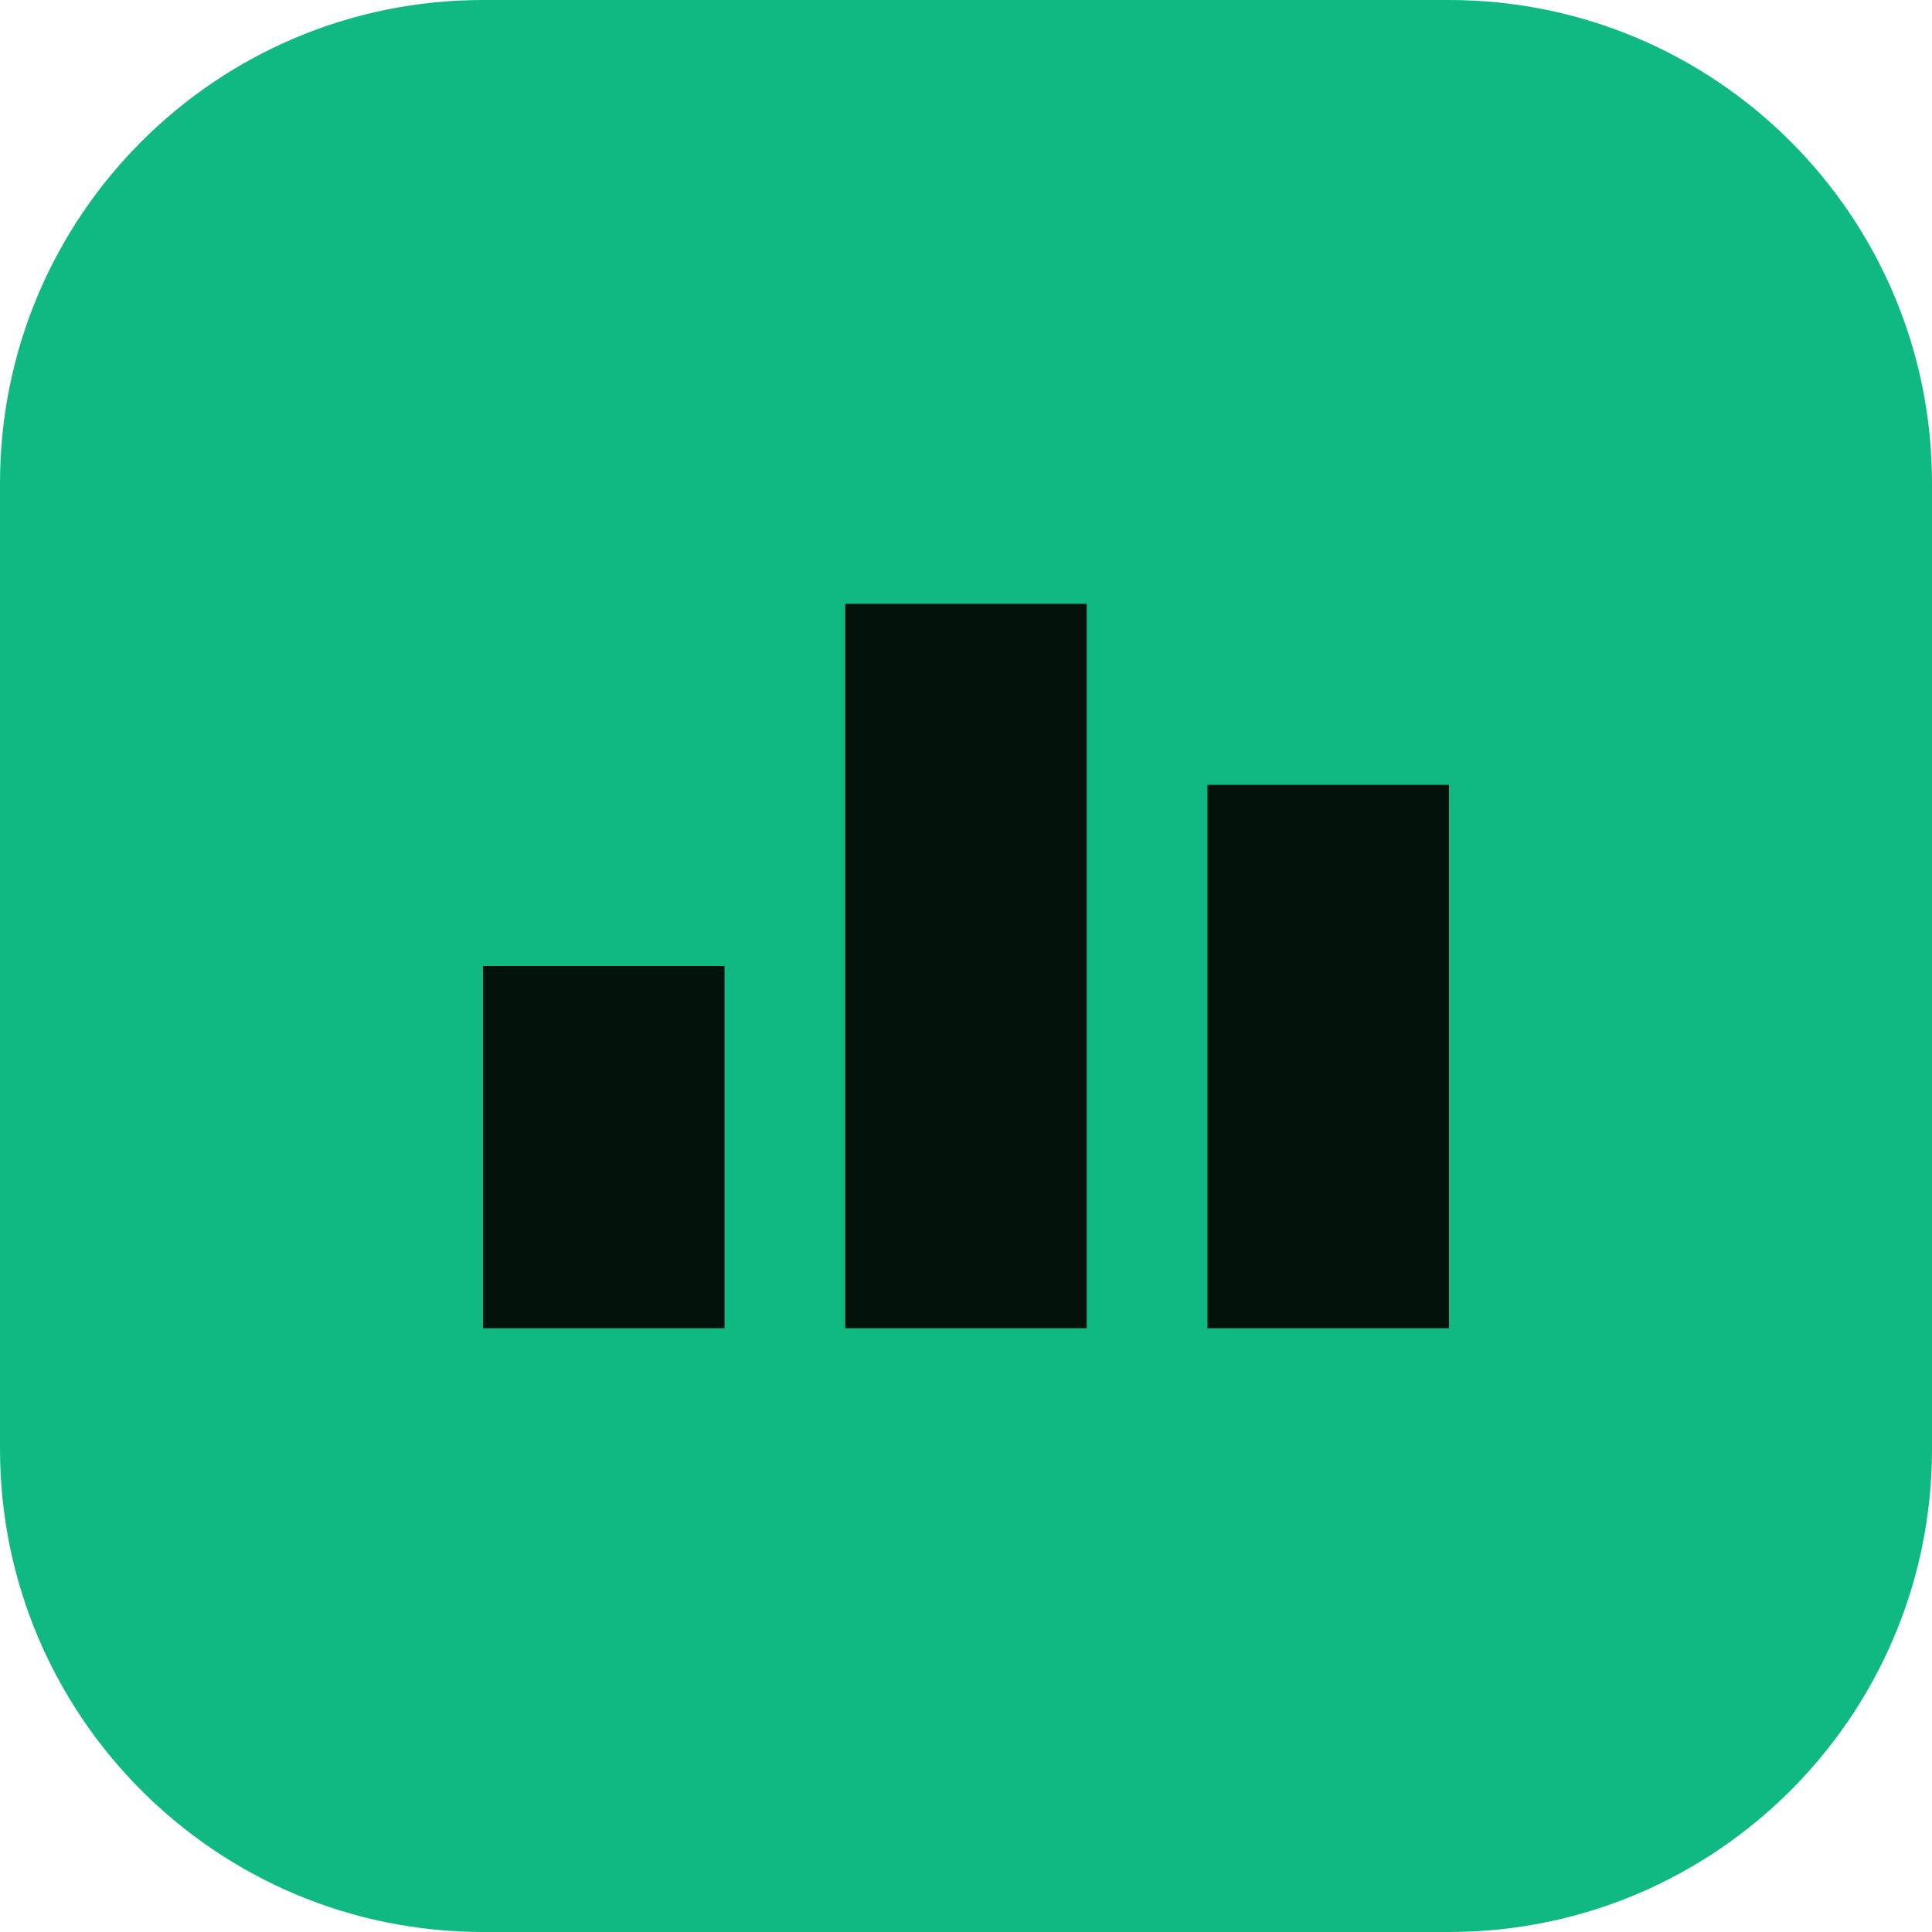
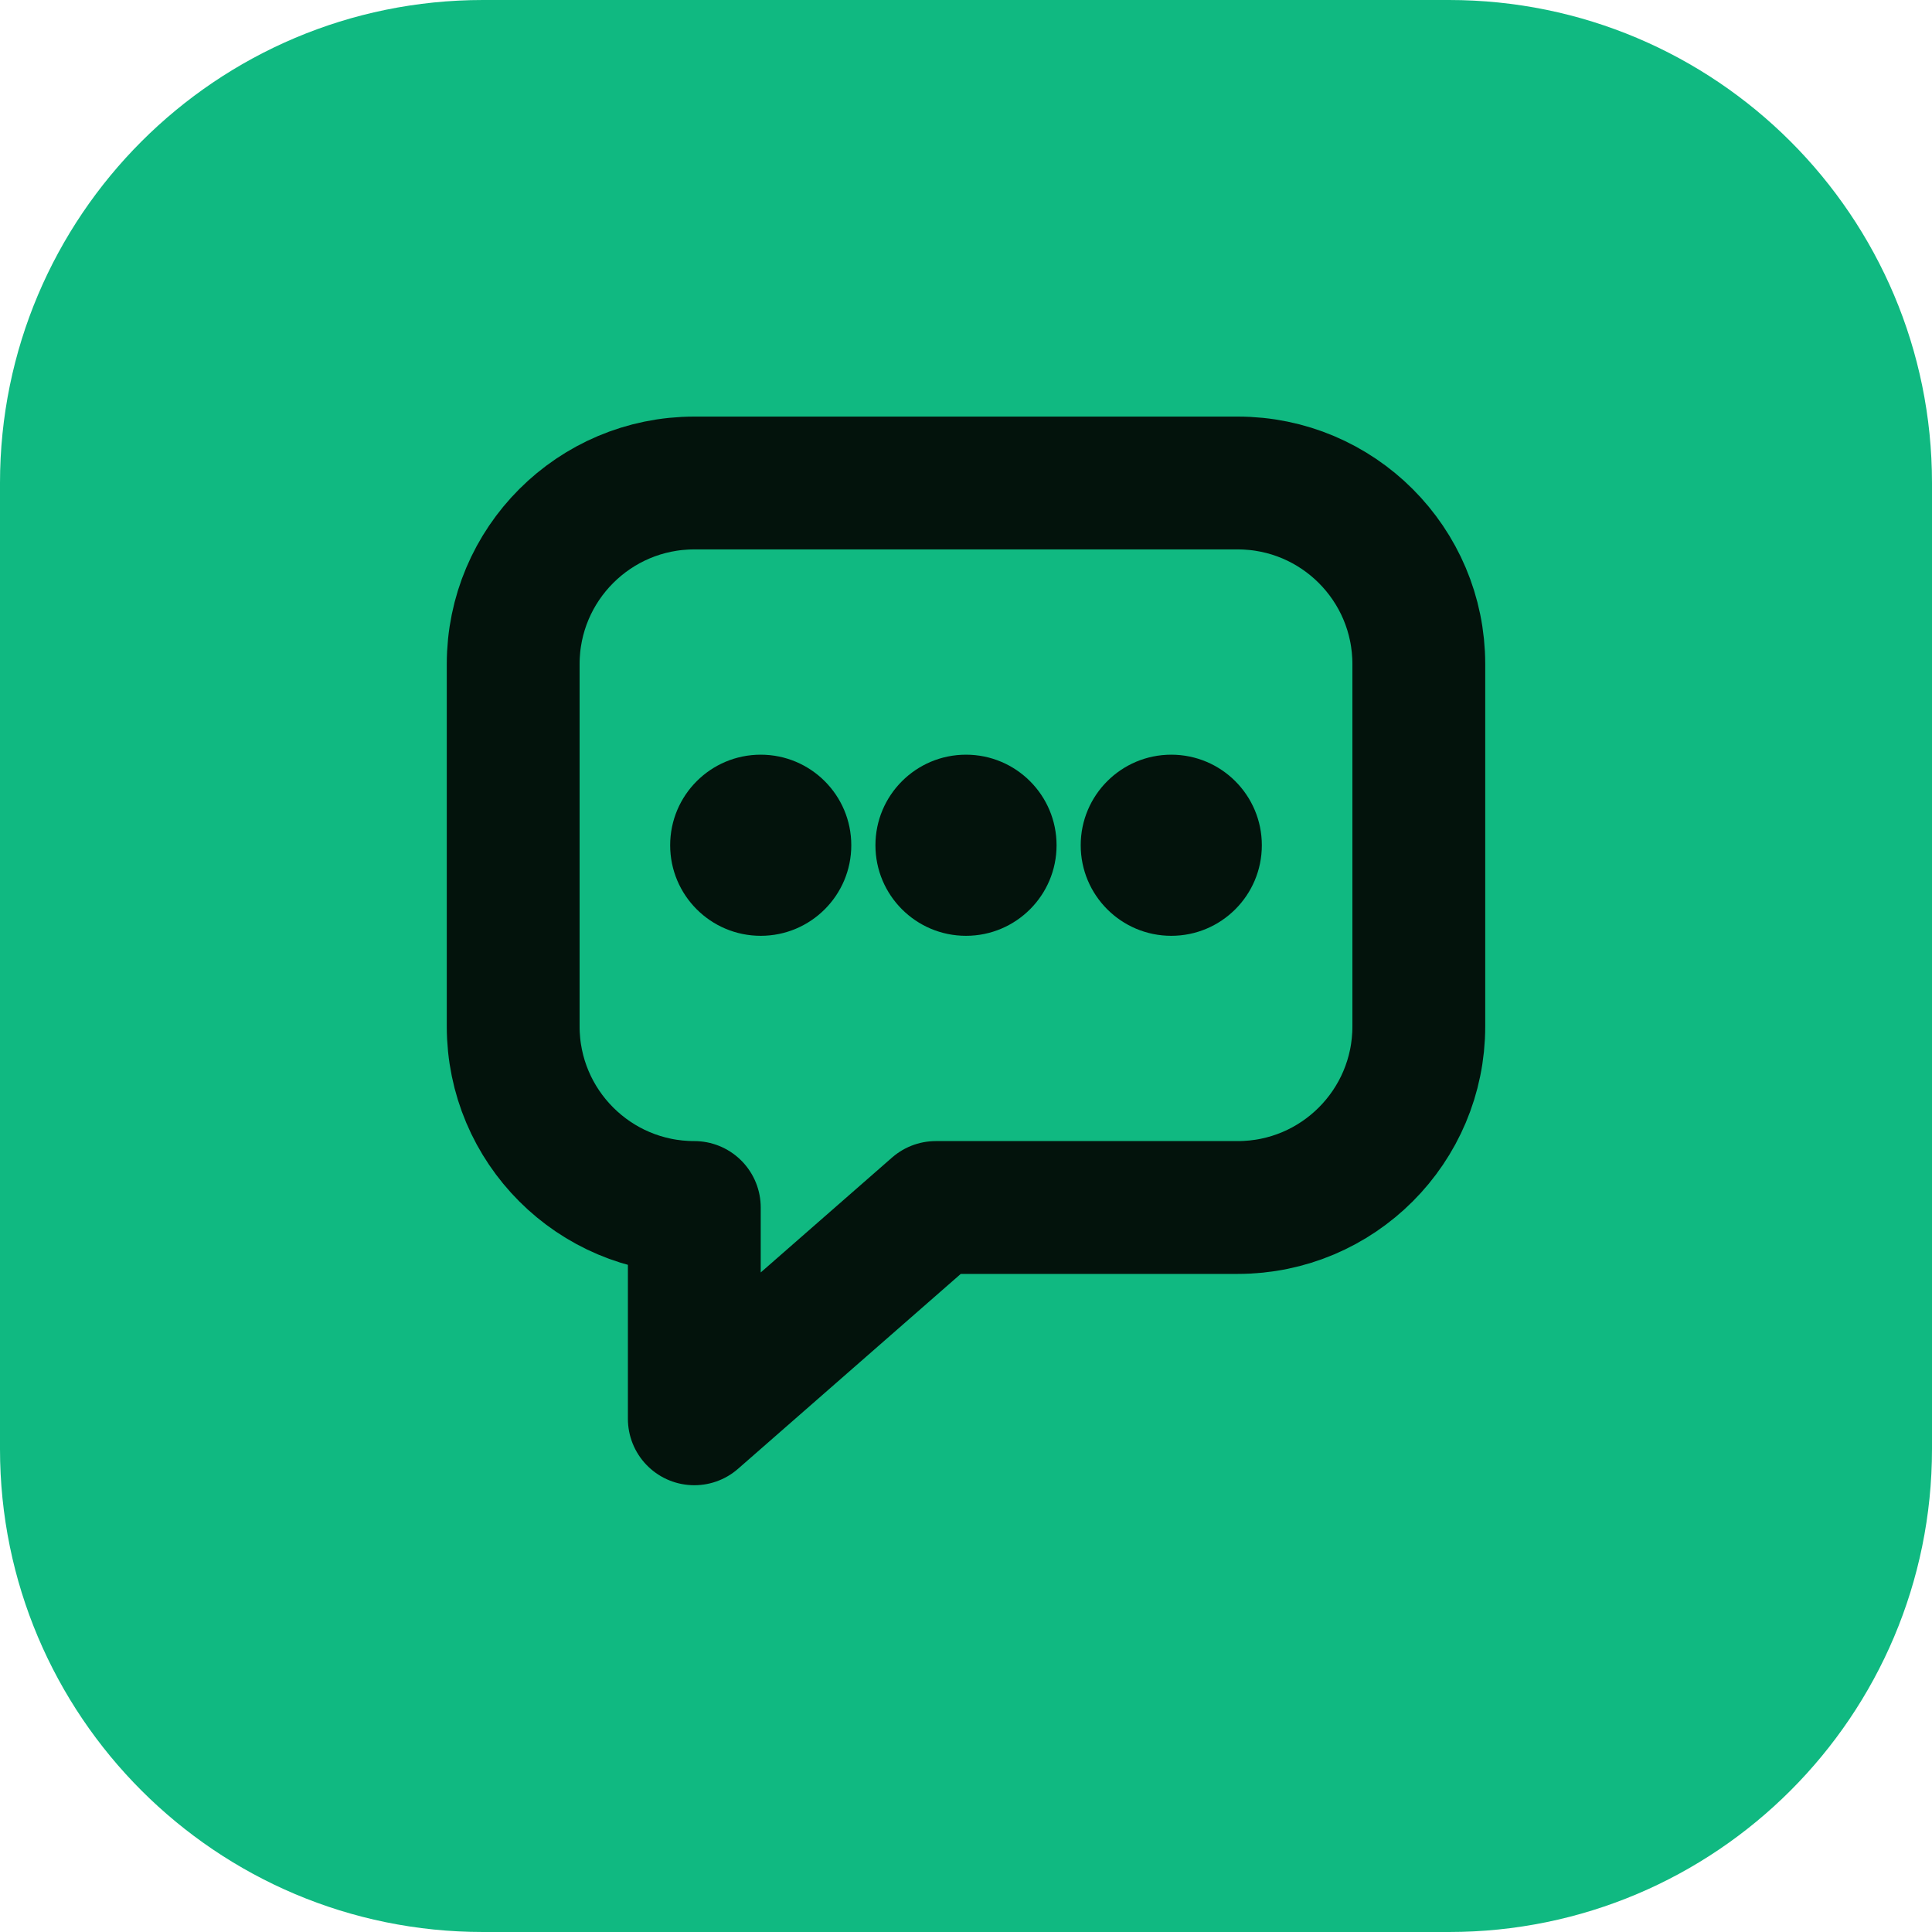
<svg xmlns="http://www.w3.org/2000/svg" viewBox="0 0 32 32">
  <rect width="32" height="32" rx="8" fill="#10b981" />
-   <path d="M8 22h4v-6H8zm6 0h4V10h-4zm6 0h4v-9h-4z" fill="#03130c" />
+   <path d="M11.5 8h9a3 3 0 0 1 3 3v6a3 3 0 0 1-3 3h-5l-4 3.5V20a3 3 0 0 1-3-3v-6a3 3 0 0 1 3-3z" fill="none" stroke="#03130c" stroke-width="2.2" stroke-linejoin="round" />
+   <circle cx="12.6" cy="14" r="1.5" fill="#03130c" />
+   <circle cx="16" cy="14" r="1.5" fill="#03130c" />
+   <circle cx="19.4" cy="14" r="1.5" fill="#03130c" />
</svg>
